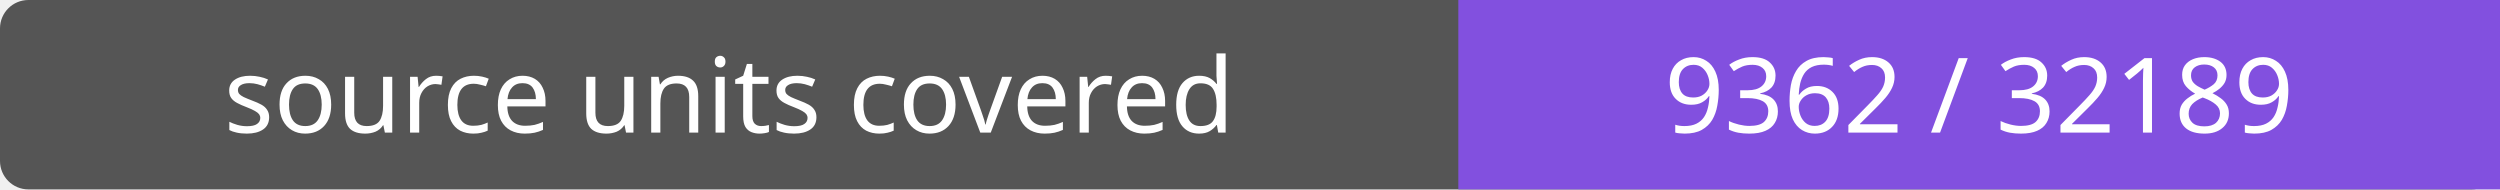
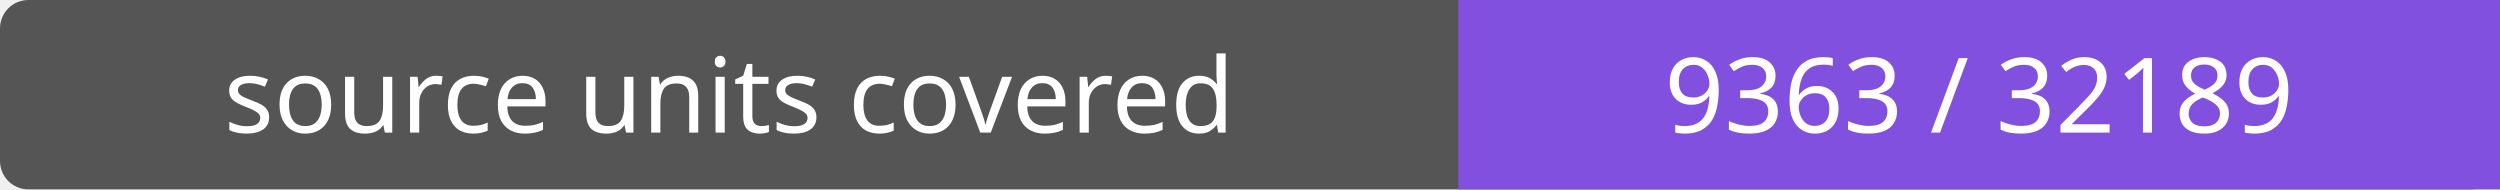
- <svg xmlns="http://www.w3.org/2000/svg" width="264" height="20" role="img" aria-label="source units covered: 9362 / 32189">
+ <svg xmlns="http://www.w3.org/2000/svg" width="264" height="20" role="img" aria-label="source units covered: 9363 / 32189">
  <rect width="264" height="20" rx="3" fill="#555" />
  <path fill="#8250df" d="M154 0h110v20H154z" />
  <g fill="#fff" text-anchor="middle" font-family="Verdana,sans-serif" font-size="11">
    <text x="77.0" y="14">source units covered</text>
-     <text x="209.0" y="14">9362 / 32189</text>
+     <text x="209.0" y="14">9363 / 32189</text>
  </g>
</svg>
